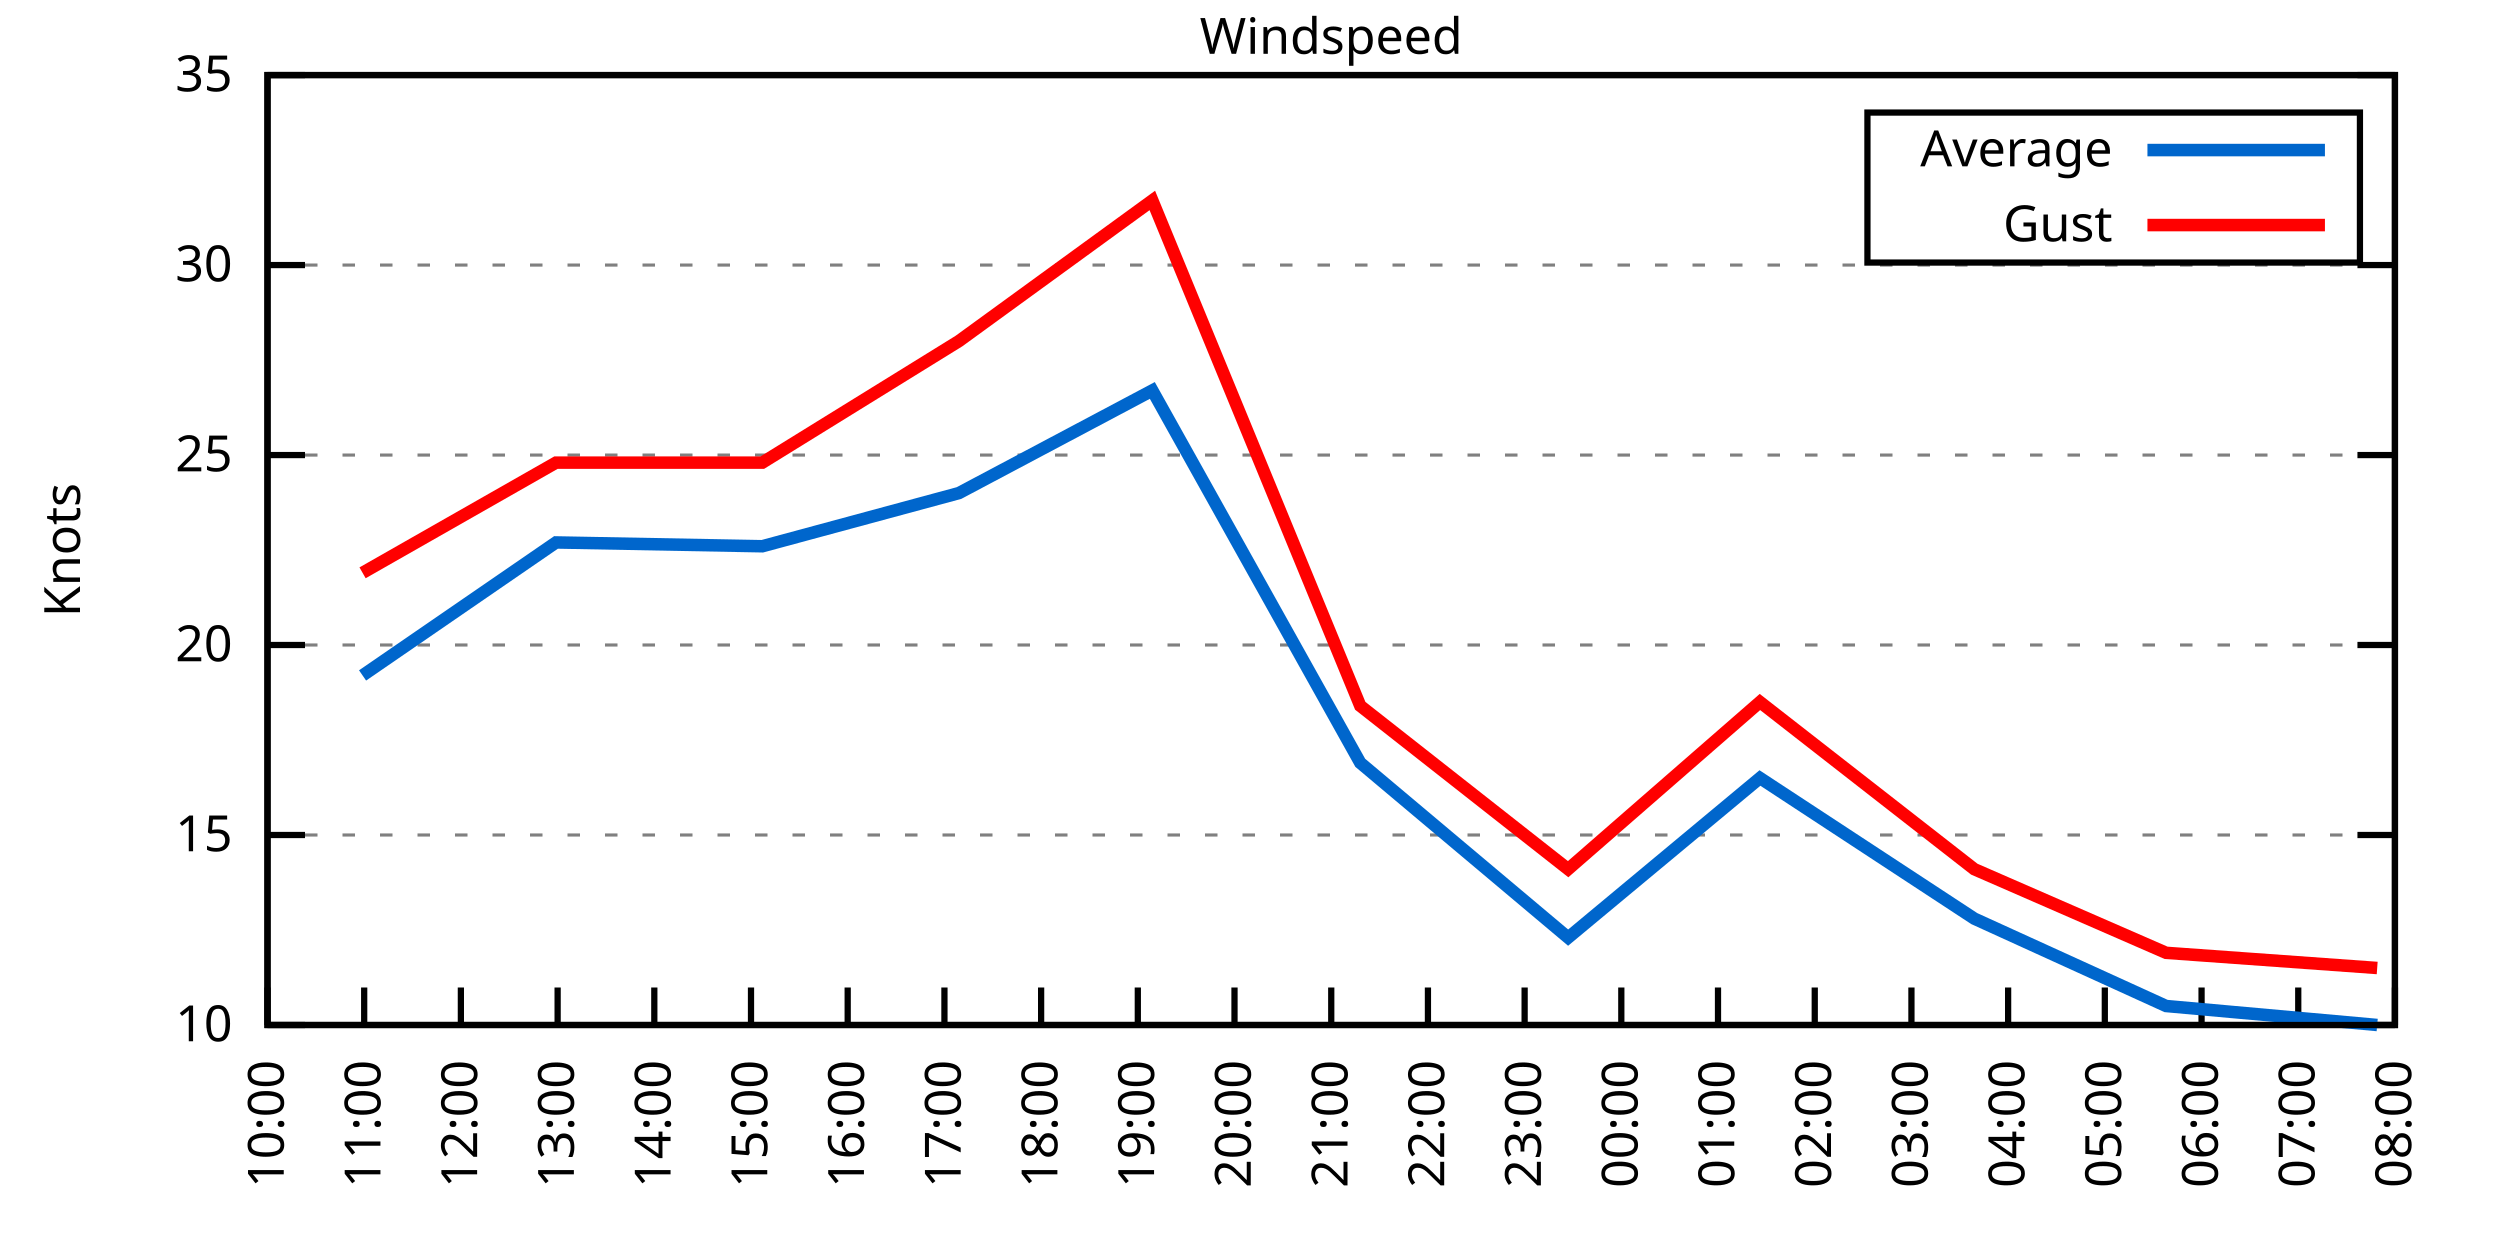
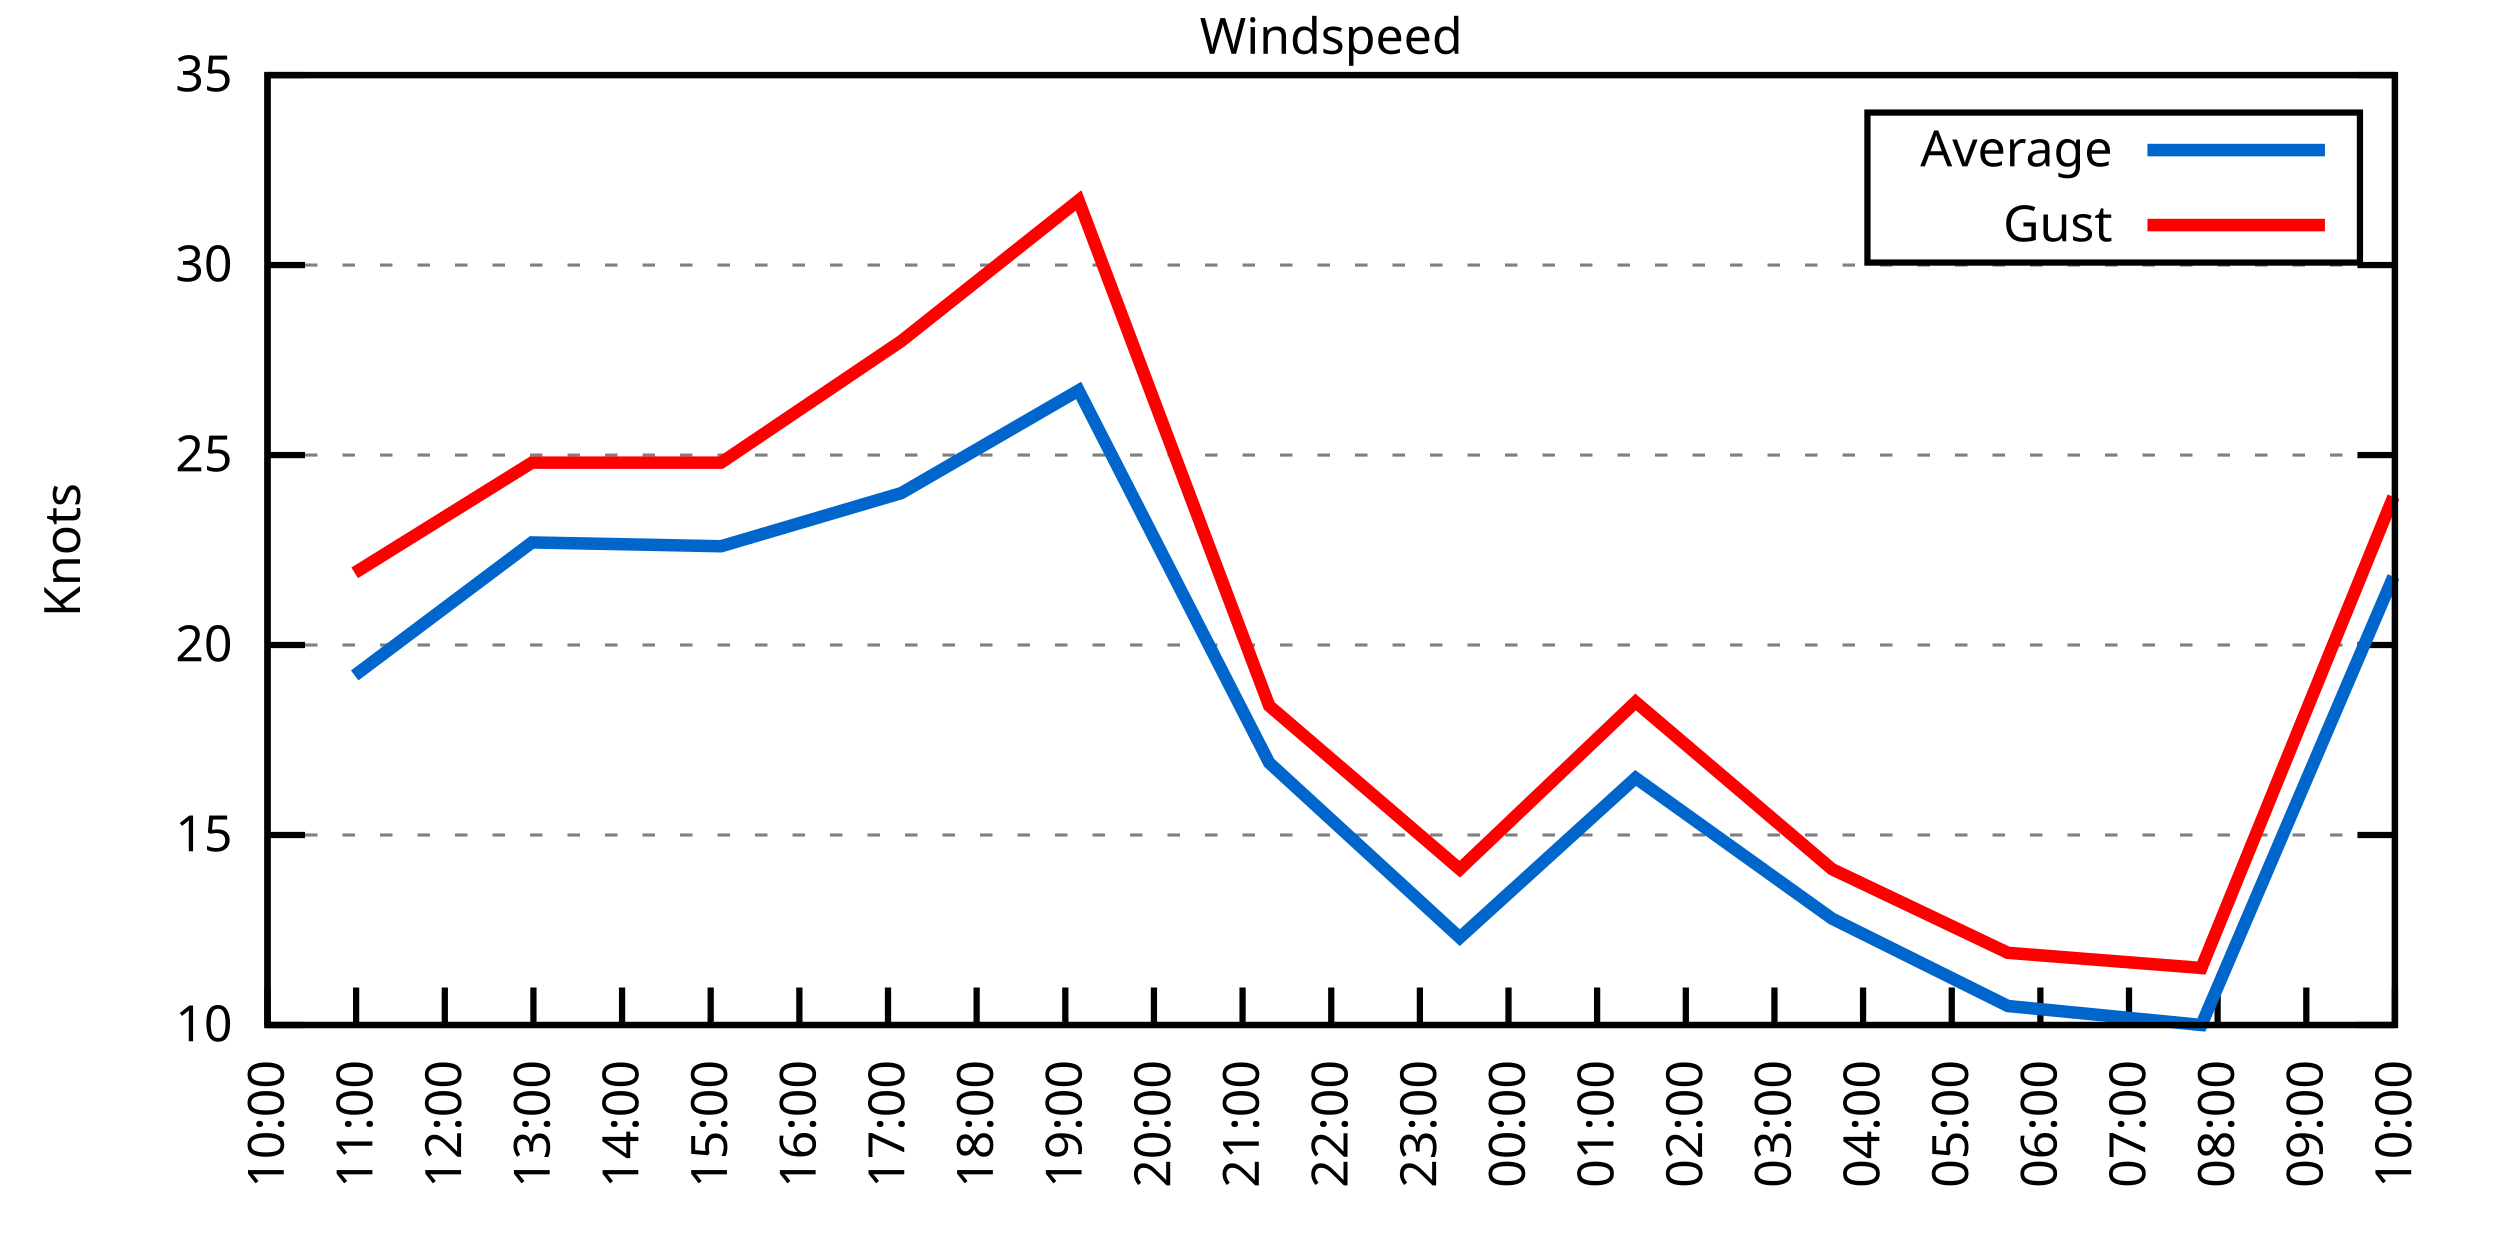
<svg xmlns="http://www.w3.org/2000/svg" xmlns:xlink="http://www.w3.org/1999/xlink" width="400" height="200" viewBox="0 0 400 200">
  <g id="gnuplot_canvas">
    <rect x="0" y="0" width="400" height="200" fill="none" />
    <defs>
      <circle id="gpDot" r="0.5" stroke-width="0.5" stroke="currentColor" />
      <path id="gpPt0" stroke-width="0.333" stroke="currentColor" d="M-1,0 h2 M0,-1 v2" />
      <path id="gpPt1" stroke-width="0.333" stroke="currentColor" d="M-1,-1 L1,1 M1,-1 L-1,1" />
      <path id="gpPt2" stroke-width="0.333" stroke="currentColor" d="M-1,0 L1,0 M0,-1 L0,1 M-1,-1 L1,1 M-1,1 L1,-1" />
      <rect id="gpPt3" stroke-width="0.333" stroke="currentColor" x="-1" y="-1" width="2" height="2" />
      <rect id="gpPt4" stroke-width="0.333" stroke="currentColor" fill="currentColor" x="-1" y="-1" width="2" height="2" />
      <circle id="gpPt5" stroke-width="0.333" stroke="currentColor" cx="0" cy="0" r="1" />
      <use xlink:href="#gpPt5" id="gpPt6" fill="currentColor" stroke="none" />
      <path id="gpPt7" stroke-width="0.333" stroke="currentColor" d="M0,-1.33 L-1.33,0.67 L1.33,0.67 z" />
      <use xlink:href="#gpPt7" id="gpPt8" fill="currentColor" stroke="none" />
      <use xlink:href="#gpPt7" id="gpPt9" stroke="currentColor" transform="rotate(180)" />
      <use xlink:href="#gpPt9" id="gpPt10" fill="currentColor" stroke="none" />
      <use xlink:href="#gpPt3" id="gpPt11" stroke="currentColor" transform="rotate(45)" />
      <use xlink:href="#gpPt11" id="gpPt12" fill="currentColor" stroke="none" />
      <path id="gpPt13" stroke-width="0.333" stroke="currentColor" d="M0,1.330 L1.265,0.411 L0.782,-1.067 L-0.782,-1.076 L-1.265,0.411 z" />
      <use xlink:href="#gpPt13" id="gpPt14" fill="currentColor" stroke="none" />
      <filter id="textbox" filterUnits="objectBoundingBox" x="0" y="0" height="1" width="1">
        <feFlood flood-color="white" flood-opacity="1" result="bgnd" />
        <feComposite in="SourceGraphic" in2="bgnd" operator="atop" />
      </filter>
      <filter id="greybox" filterUnits="objectBoundingBox" x="0" y="0" height="1" width="1">
        <feFlood flood-color="lightgrey" flood-opacity="1" result="grey" />
        <feComposite in="SourceGraphic" in2="grey" operator="atop" />
      </filter>
    </defs>
    <g fill="none" color="white" stroke="currentColor" stroke-width="1.00" stroke-linecap="butt" stroke-linejoin="miter">
</g>
    <g fill="none" color="black" stroke="currentColor" stroke-width="1.00" stroke-linecap="butt" stroke-linejoin="miter">
      <g stroke="none" shape-rendering="crispEdges">
        <polygon fill="rgb(255, 255, 255)" points="42.80,164.00 383.18,164.00 383.18,12.02 42.80,12.02 " />
      </g>
    </g>
    <g fill="none" color="black" stroke="currentColor" stroke-width="1.00" stroke-linecap="butt" stroke-linejoin="miter">
</g>
    <g fill="none" color="black" stroke="black" stroke-width="0.50" stroke-linecap="butt" stroke-linejoin="miter">
</g>
    <g fill="none" color="gray" stroke="currentColor" stroke-width="0.50" stroke-linecap="butt" stroke-linejoin="miter">
      <path stroke="gray" stroke-dasharray="2,4" class="gridline" d="M42.80,164.00 L383.19,164.00  " />
    </g>
    <g fill="none" color="gray" stroke="gray" stroke-width="1.00" stroke-linecap="butt" stroke-linejoin="miter">
</g>
    <g fill="none" color="black" stroke="currentColor" stroke-width="1.00" stroke-linecap="butt" stroke-linejoin="miter">
      <path stroke="black" d="M42.80,164.00 L48.80,164.00 M383.19,164.00 L377.19,164.00  " />
      <g transform="translate(37.20,166.60)" stroke="none" fill="black" font-family="Sans" font-size="8.00" text-anchor="end">
        <text>
          <tspan font-family="Sans"> 10</tspan>
        </text>
      </g>
    </g>
    <g fill="none" color="black" stroke="currentColor" stroke-width="1.00" stroke-linecap="butt" stroke-linejoin="miter">
</g>
    <g fill="none" color="black" stroke="black" stroke-width="0.50" stroke-linecap="butt" stroke-linejoin="miter">
</g>
    <g fill="none" color="gray" stroke="currentColor" stroke-width="0.50" stroke-linecap="butt" stroke-linejoin="miter">
      <path stroke="gray" stroke-dasharray="2,4" class="gridline" d="M42.80,133.60 L383.19,133.60  " />
    </g>
    <g fill="none" color="gray" stroke="gray" stroke-width="1.00" stroke-linecap="butt" stroke-linejoin="miter">
</g>
    <g fill="none" color="black" stroke="currentColor" stroke-width="1.00" stroke-linecap="butt" stroke-linejoin="miter">
      <path stroke="black" d="M42.80,133.60 L48.80,133.60 M383.19,133.60 L377.19,133.60  " />
      <g transform="translate(37.20,136.20)" stroke="none" fill="black" font-family="Sans" font-size="8.00" text-anchor="end">
        <text>
          <tspan font-family="Sans"> 15</tspan>
        </text>
      </g>
    </g>
    <g fill="none" color="black" stroke="currentColor" stroke-width="1.00" stroke-linecap="butt" stroke-linejoin="miter">
</g>
    <g fill="none" color="black" stroke="black" stroke-width="0.50" stroke-linecap="butt" stroke-linejoin="miter">
</g>
    <g fill="none" color="gray" stroke="currentColor" stroke-width="0.50" stroke-linecap="butt" stroke-linejoin="miter">
      <path stroke="gray" stroke-dasharray="2,4" class="gridline" d="M42.80,103.20 L383.19,103.20  " />
    </g>
    <g fill="none" color="gray" stroke="gray" stroke-width="1.00" stroke-linecap="butt" stroke-linejoin="miter">
</g>
    <g fill="none" color="black" stroke="currentColor" stroke-width="1.00" stroke-linecap="butt" stroke-linejoin="miter">
      <path stroke="black" d="M42.80,103.20 L48.80,103.20 M383.19,103.20 L377.19,103.20  " />
      <g transform="translate(37.20,105.80)" stroke="none" fill="black" font-family="Sans" font-size="8.00" text-anchor="end">
        <text>
          <tspan font-family="Sans"> 20</tspan>
        </text>
      </g>
    </g>
    <g fill="none" color="black" stroke="currentColor" stroke-width="1.00" stroke-linecap="butt" stroke-linejoin="miter">
</g>
    <g fill="none" color="black" stroke="black" stroke-width="0.50" stroke-linecap="butt" stroke-linejoin="miter">
</g>
    <g fill="none" color="gray" stroke="currentColor" stroke-width="0.50" stroke-linecap="butt" stroke-linejoin="miter">
      <path stroke="gray" stroke-dasharray="2,4" class="gridline" d="M42.80,72.81 L383.19,72.81  " />
    </g>
    <g fill="none" color="gray" stroke="gray" stroke-width="1.00" stroke-linecap="butt" stroke-linejoin="miter">
</g>
    <g fill="none" color="black" stroke="currentColor" stroke-width="1.00" stroke-linecap="butt" stroke-linejoin="miter">
      <path stroke="black" d="M42.80,72.81 L48.80,72.81 M383.19,72.81 L377.19,72.81  " />
      <g transform="translate(37.20,75.41)" stroke="none" fill="black" font-family="Sans" font-size="8.00" text-anchor="end">
        <text>
          <tspan font-family="Sans"> 25</tspan>
        </text>
      </g>
    </g>
    <g fill="none" color="black" stroke="currentColor" stroke-width="1.00" stroke-linecap="butt" stroke-linejoin="miter">
</g>
    <g fill="none" color="black" stroke="black" stroke-width="0.50" stroke-linecap="butt" stroke-linejoin="miter">
</g>
    <g fill="none" color="gray" stroke="currentColor" stroke-width="0.50" stroke-linecap="butt" stroke-linejoin="miter">
      <path stroke="gray" stroke-dasharray="2,4" class="gridline" d="M42.80,42.41 L383.19,42.41  " />
    </g>
    <g fill="none" color="gray" stroke="gray" stroke-width="1.00" stroke-linecap="butt" stroke-linejoin="miter">
</g>
    <g fill="none" color="black" stroke="currentColor" stroke-width="1.00" stroke-linecap="butt" stroke-linejoin="miter">
      <path stroke="black" d="M42.80,42.41 L48.80,42.41 M383.19,42.41 L377.19,42.41  " />
      <g transform="translate(37.20,45.01)" stroke="none" fill="black" font-family="Sans" font-size="8.00" text-anchor="end">
        <text>
          <tspan font-family="Sans"> 30</tspan>
        </text>
      </g>
    </g>
    <g fill="none" color="black" stroke="currentColor" stroke-width="1.00" stroke-linecap="butt" stroke-linejoin="miter">
</g>
    <g fill="none" color="black" stroke="black" stroke-width="0.50" stroke-linecap="butt" stroke-linejoin="miter">
</g>
    <g fill="none" color="gray" stroke="currentColor" stroke-width="0.50" stroke-linecap="butt" stroke-linejoin="miter">
      <path stroke="gray" stroke-dasharray="2,4" class="gridline" d="M42.80,12.01 L383.19,12.01  " />
    </g>
    <g fill="none" color="gray" stroke="gray" stroke-width="1.00" stroke-linecap="butt" stroke-linejoin="miter">
</g>
    <g fill="none" color="black" stroke="currentColor" stroke-width="1.00" stroke-linecap="butt" stroke-linejoin="miter">
      <path stroke="black" d="M42.80,12.01 L48.80,12.01 M383.19,12.01 L377.19,12.01  " />
      <g transform="translate(37.20,14.61)" stroke="none" fill="black" font-family="Sans" font-size="8.00" text-anchor="end">
        <text>
          <tspan font-family="Sans"> 35</tspan>
        </text>
      </g>
    </g>
    <g fill="none" color="black" stroke="currentColor" stroke-width="1.00" stroke-linecap="butt" stroke-linejoin="miter">
      <path stroke="black" d="M42.80,164.00 L42.80,158.00  " />
      <g transform="translate(45.40,169.60) rotate(270.00)" stroke="none" fill="black" font-family="Sans" font-size="8.00" text-anchor="end">
        <text>
          <tspan font-family="Sans">10:00</tspan>
        </text>
      </g>
    </g>
    <g fill="none" color="black" stroke="currentColor" stroke-width="1.00" stroke-linecap="butt" stroke-linejoin="miter">
-       <path stroke="black" d="M58.27,164.00 L58.27,158.00  " />
-       <g transform="translate(60.87,169.60) rotate(270.00)" stroke="none" fill="black" font-family="Sans" font-size="8.00" text-anchor="end">
+       <path stroke="black" d="M56.98,164.00 L56.98,158.00  " />
+       <g transform="translate(59.58,169.60) rotate(270.00)" stroke="none" fill="black" font-family="Sans" font-size="8.00" text-anchor="end">
        <text>
          <tspan font-family="Sans">11:00</tspan>
        </text>
      </g>
    </g>
    <g fill="none" color="black" stroke="currentColor" stroke-width="1.00" stroke-linecap="butt" stroke-linejoin="miter">
-       <path stroke="black" d="M73.74,164.00 L73.74,158.00  " />
-       <g transform="translate(76.34,169.60) rotate(270.00)" stroke="none" fill="black" font-family="Sans" font-size="8.00" text-anchor="end">
+       <path stroke="black" d="M71.17,164.00 L71.17,158.00  " />
+       <g transform="translate(73.77,169.60) rotate(270.00)" stroke="none" fill="black" font-family="Sans" font-size="8.00" text-anchor="end">
        <text>
          <tspan font-family="Sans">12:00</tspan>
        </text>
      </g>
    </g>
    <g fill="none" color="black" stroke="currentColor" stroke-width="1.00" stroke-linecap="butt" stroke-linejoin="miter">
-       <path stroke="black" d="M89.22,164.00 L89.22,158.00  " />
-       <g transform="translate(91.82,169.60) rotate(270.00)" stroke="none" fill="black" font-family="Sans" font-size="8.00" text-anchor="end">
+       <path stroke="black" d="M85.35,164.00 L85.35,158.00  " />
+       <g transform="translate(87.95,169.60) rotate(270.00)" stroke="none" fill="black" font-family="Sans" font-size="8.00" text-anchor="end">
        <text>
          <tspan font-family="Sans">13:00</tspan>
        </text>
      </g>
    </g>
    <g fill="none" color="black" stroke="currentColor" stroke-width="1.00" stroke-linecap="butt" stroke-linejoin="miter">
-       <path stroke="black" d="M104.69,164.00 L104.69,158.00  " />
-       <g transform="translate(107.29,169.60) rotate(270.00)" stroke="none" fill="black" font-family="Sans" font-size="8.00" text-anchor="end">
+       <path stroke="black" d="M99.53,164.00 L99.53,158.00  " />
+       <g transform="translate(102.13,169.60) rotate(270.00)" stroke="none" fill="black" font-family="Sans" font-size="8.00" text-anchor="end">
        <text>
          <tspan font-family="Sans">14:00</tspan>
        </text>
      </g>
    </g>
    <g fill="none" color="black" stroke="currentColor" stroke-width="1.00" stroke-linecap="butt" stroke-linejoin="miter">
-       <path stroke="black" d="M120.16,164.00 L120.16,158.00  " />
-       <g transform="translate(122.76,169.60) rotate(270.00)" stroke="none" fill="black" font-family="Sans" font-size="8.00" text-anchor="end">
+       <path stroke="black" d="M113.71,164.00 L113.71,158.00  " />
+       <g transform="translate(116.31,169.60) rotate(270.00)" stroke="none" fill="black" font-family="Sans" font-size="8.00" text-anchor="end">
        <text>
          <tspan font-family="Sans">15:00</tspan>
        </text>
      </g>
    </g>
    <g fill="none" color="black" stroke="currentColor" stroke-width="1.00" stroke-linecap="butt" stroke-linejoin="miter">
-       <path stroke="black" d="M135.63,164.00 L135.63,158.00  " />
-       <g transform="translate(138.23,169.60) rotate(270.00)" stroke="none" fill="black" font-family="Sans" font-size="8.00" text-anchor="end">
+       <path stroke="black" d="M127.90,164.00 L127.90,158.00  " />
+       <g transform="translate(130.50,169.60) rotate(270.00)" stroke="none" fill="black" font-family="Sans" font-size="8.00" text-anchor="end">
        <text>
          <tspan font-family="Sans">16:00</tspan>
        </text>
      </g>
    </g>
    <g fill="none" color="black" stroke="currentColor" stroke-width="1.00" stroke-linecap="butt" stroke-linejoin="miter">
-       <path stroke="black" d="M151.11,164.00 L151.11,158.00  " />
-       <g transform="translate(153.71,169.60) rotate(270.00)" stroke="none" fill="black" font-family="Sans" font-size="8.00" text-anchor="end">
+       <path stroke="black" d="M142.08,164.00 L142.08,158.00  " />
+       <g transform="translate(144.68,169.60) rotate(270.00)" stroke="none" fill="black" font-family="Sans" font-size="8.00" text-anchor="end">
        <text>
          <tspan font-family="Sans">17:00</tspan>
        </text>
      </g>
    </g>
    <g fill="none" color="black" stroke="currentColor" stroke-width="1.00" stroke-linecap="butt" stroke-linejoin="miter">
-       <path stroke="black" d="M166.58,164.00 L166.58,158.00  " />
-       <g transform="translate(169.18,169.60) rotate(270.00)" stroke="none" fill="black" font-family="Sans" font-size="8.00" text-anchor="end">
+       <path stroke="black" d="M156.26,164.00 L156.26,158.00  " />
+       <g transform="translate(158.86,169.60) rotate(270.00)" stroke="none" fill="black" font-family="Sans" font-size="8.00" text-anchor="end">
        <text>
          <tspan font-family="Sans">18:00</tspan>
        </text>
      </g>
    </g>
    <g fill="none" color="black" stroke="currentColor" stroke-width="1.00" stroke-linecap="butt" stroke-linejoin="miter">
-       <path stroke="black" d="M182.05,164.00 L182.05,158.00  " />
-       <g transform="translate(184.65,169.60) rotate(270.00)" stroke="none" fill="black" font-family="Sans" font-size="8.00" text-anchor="end">
+       <path stroke="black" d="M170.45,164.00 L170.45,158.00  " />
+       <g transform="translate(173.05,169.60) rotate(270.00)" stroke="none" fill="black" font-family="Sans" font-size="8.00" text-anchor="end">
        <text>
          <tspan font-family="Sans">19:00</tspan>
        </text>
      </g>
    </g>
    <g fill="none" color="black" stroke="currentColor" stroke-width="1.00" stroke-linecap="butt" stroke-linejoin="miter">
-       <path stroke="black" d="M197.52,164.00 L197.52,158.00  " />
-       <g transform="translate(200.12,169.60) rotate(270.00)" stroke="none" fill="black" font-family="Sans" font-size="8.00" text-anchor="end">
+       <path stroke="black" d="M184.63,164.00 L184.63,158.00  " />
+       <g transform="translate(187.23,169.60) rotate(270.00)" stroke="none" fill="black" font-family="Sans" font-size="8.00" text-anchor="end">
        <text>
          <tspan font-family="Sans">20:00</tspan>
+         </text>
+       </g>
+     </g>
+     <g fill="none" color="black" stroke="currentColor" stroke-width="1.00" stroke-linecap="butt" stroke-linejoin="miter">
+       <path stroke="black" d="M198.81,164.00 L198.81,158.00  " />
+       <g transform="translate(201.41,169.60) rotate(270.00)" stroke="none" fill="black" font-family="Sans" font-size="8.00" text-anchor="end">
+         <text>
+           <tspan font-family="Sans">21:00</tspan>
        </text>
      </g>
    </g>
    <g fill="none" color="black" stroke="currentColor" stroke-width="1.00" stroke-linecap="butt" stroke-linejoin="miter">
      <path stroke="black" d="M213.00,164.00 L213.00,158.00  " />
      <g transform="translate(215.60,169.60) rotate(270.00)" stroke="none" fill="black" font-family="Sans" font-size="8.00" text-anchor="end">
        <text>
-           <tspan font-family="Sans">21:00</tspan>
-         </text>
-       </g>
-     </g>
-     <g fill="none" color="black" stroke="currentColor" stroke-width="1.00" stroke-linecap="butt" stroke-linejoin="miter">
-       <path stroke="black" d="M228.47,164.00 L228.47,158.00  " />
-       <g transform="translate(231.07,169.60) rotate(270.00)" stroke="none" fill="black" font-family="Sans" font-size="8.00" text-anchor="end">
-         <text>
          <tspan font-family="Sans">22:00</tspan>
        </text>
      </g>
    </g>
    <g fill="none" color="black" stroke="currentColor" stroke-width="1.00" stroke-linecap="butt" stroke-linejoin="miter">
-       <path stroke="black" d="M243.94,164.00 L243.94,158.00  " />
-       <g transform="translate(246.54,169.60) rotate(270.00)" stroke="none" fill="black" font-family="Sans" font-size="8.00" text-anchor="end">
+       <path stroke="black" d="M227.18,164.00 L227.18,158.00  " />
+       <g transform="translate(229.78,169.60) rotate(270.00)" stroke="none" fill="black" font-family="Sans" font-size="8.00" text-anchor="end">
        <text>
          <tspan font-family="Sans">23:00</tspan>
        </text>
      </g>
    </g>
    <g fill="none" color="black" stroke="currentColor" stroke-width="1.00" stroke-linecap="butt" stroke-linejoin="miter">
-       <path stroke="black" d="M259.41,164.00 L259.41,158.00  " />
-       <g transform="translate(262.01,169.60) rotate(270.00)" stroke="none" fill="black" font-family="Sans" font-size="8.00" text-anchor="end">
+       <path stroke="black" d="M241.36,164.00 L241.36,158.00  " />
+       <g transform="translate(243.96,169.60) rotate(270.00)" stroke="none" fill="black" font-family="Sans" font-size="8.00" text-anchor="end">
        <text>
          <tspan font-family="Sans">00:00</tspan>
        </text>
      </g>
    </g>
    <g fill="none" color="black" stroke="currentColor" stroke-width="1.00" stroke-linecap="butt" stroke-linejoin="miter">
-       <path stroke="black" d="M274.88,164.00 L274.88,158.00  " />
-       <g transform="translate(277.48,169.60) rotate(270.00)" stroke="none" fill="black" font-family="Sans" font-size="8.00" text-anchor="end">
+       <path stroke="black" d="M255.54,164.00 L255.54,158.00  " />
+       <g transform="translate(258.14,169.60) rotate(270.00)" stroke="none" fill="black" font-family="Sans" font-size="8.00" text-anchor="end">
        <text>
          <tspan font-family="Sans">01:00</tspan>
        </text>
      </g>
    </g>
    <g fill="none" color="black" stroke="currentColor" stroke-width="1.00" stroke-linecap="butt" stroke-linejoin="miter">
-       <path stroke="black" d="M290.36,164.00 L290.36,158.00  " />
-       <g transform="translate(292.96,169.60) rotate(270.00)" stroke="none" fill="black" font-family="Sans" font-size="8.00" text-anchor="end">
+       <path stroke="black" d="M269.73,164.00 L269.73,158.00  " />
+       <g transform="translate(272.33,169.60) rotate(270.00)" stroke="none" fill="black" font-family="Sans" font-size="8.00" text-anchor="end">
        <text>
          <tspan font-family="Sans">02:00</tspan>
        </text>
      </g>
    </g>
    <g fill="none" color="black" stroke="currentColor" stroke-width="1.00" stroke-linecap="butt" stroke-linejoin="miter">
-       <path stroke="black" d="M305.83,164.00 L305.83,158.00  " />
-       <g transform="translate(308.43,169.60) rotate(270.00)" stroke="none" fill="black" font-family="Sans" font-size="8.00" text-anchor="end">
+       <path stroke="black" d="M283.91,164.00 L283.91,158.00  " />
+       <g transform="translate(286.51,169.60) rotate(270.00)" stroke="none" fill="black" font-family="Sans" font-size="8.00" text-anchor="end">
        <text>
          <tspan font-family="Sans">03:00</tspan>
        </text>
      </g>
    </g>
    <g fill="none" color="black" stroke="currentColor" stroke-width="1.00" stroke-linecap="butt" stroke-linejoin="miter">
-       <path stroke="black" d="M321.30,164.00 L321.30,158.00  " />
-       <g transform="translate(323.90,169.60) rotate(270.00)" stroke="none" fill="black" font-family="Sans" font-size="8.00" text-anchor="end">
+       <path stroke="black" d="M298.09,164.00 L298.09,158.00  " />
+       <g transform="translate(300.69,169.60) rotate(270.00)" stroke="none" fill="black" font-family="Sans" font-size="8.00" text-anchor="end">
        <text>
          <tspan font-family="Sans">04:00</tspan>
        </text>
      </g>
    </g>
    <g fill="none" color="black" stroke="currentColor" stroke-width="1.00" stroke-linecap="butt" stroke-linejoin="miter">
-       <path stroke="black" d="M336.77,164.00 L336.77,158.00  " />
-       <g transform="translate(339.37,169.60) rotate(270.00)" stroke="none" fill="black" font-family="Sans" font-size="8.00" text-anchor="end">
+       <path stroke="black" d="M312.28,164.00 L312.28,158.00  " />
+       <g transform="translate(314.88,169.60) rotate(270.00)" stroke="none" fill="black" font-family="Sans" font-size="8.00" text-anchor="end">
        <text>
          <tspan font-family="Sans">05:00</tspan>
        </text>
      </g>
    </g>
    <g fill="none" color="black" stroke="currentColor" stroke-width="1.00" stroke-linecap="butt" stroke-linejoin="miter">
-       <path stroke="black" d="M352.25,164.00 L352.25,158.00  " />
-       <g transform="translate(354.85,169.60) rotate(270.00)" stroke="none" fill="black" font-family="Sans" font-size="8.00" text-anchor="end">
+       <path stroke="black" d="M326.46,164.00 L326.46,158.00  " />
+       <g transform="translate(329.06,169.60) rotate(270.00)" stroke="none" fill="black" font-family="Sans" font-size="8.00" text-anchor="end">
        <text>
          <tspan font-family="Sans">06:00</tspan>
        </text>
      </g>
    </g>
    <g fill="none" color="black" stroke="currentColor" stroke-width="1.00" stroke-linecap="butt" stroke-linejoin="miter">
-       <path stroke="black" d="M367.72,164.00 L367.72,158.00  " />
-       <g transform="translate(370.32,169.60) rotate(270.00)" stroke="none" fill="black" font-family="Sans" font-size="8.00" text-anchor="end">
+       <path stroke="black" d="M340.64,164.00 L340.64,158.00  " />
+       <g transform="translate(343.24,169.60) rotate(270.00)" stroke="none" fill="black" font-family="Sans" font-size="8.00" text-anchor="end">
        <text>
          <tspan font-family="Sans">07:00</tspan>
+         </text>
+       </g>
+     </g>
+     <g fill="none" color="black" stroke="currentColor" stroke-width="1.00" stroke-linecap="butt" stroke-linejoin="miter">
+       <path stroke="black" d="M354.82,164.00 L354.82,158.00  " />
+       <g transform="translate(357.42,169.60) rotate(270.00)" stroke="none" fill="black" font-family="Sans" font-size="8.00" text-anchor="end">
+         <text>
+           <tspan font-family="Sans">08:00</tspan>
+         </text>
+       </g>
+     </g>
+     <g fill="none" color="black" stroke="currentColor" stroke-width="1.00" stroke-linecap="butt" stroke-linejoin="miter">
+       <path stroke="black" d="M369.01,164.00 L369.01,158.00  " />
+       <g transform="translate(371.61,169.60) rotate(270.00)" stroke="none" fill="black" font-family="Sans" font-size="8.00" text-anchor="end">
+         <text>
+           <tspan font-family="Sans">09:00</tspan>
        </text>
      </g>
    </g>
    <g fill="none" color="black" stroke="currentColor" stroke-width="1.00" stroke-linecap="butt" stroke-linejoin="miter">
      <path stroke="black" d="M383.19,164.00 L383.19,158.00  " />
      <g transform="translate(385.79,169.60) rotate(270.00)" stroke="none" fill="black" font-family="Sans" font-size="8.00" text-anchor="end">
        <text>
-           <tspan font-family="Sans">08:00</tspan>
+           <tspan font-family="Sans">10:00</tspan>
        </text>
      </g>
    </g>
    <g fill="none" color="black" stroke="currentColor" stroke-width="1.00" stroke-linecap="butt" stroke-linejoin="miter">
</g>
    <g fill="none" color="black" stroke="currentColor" stroke-width="1.00" stroke-linecap="butt" stroke-linejoin="miter">
      <path stroke="black" d="M42.80,12.01 L42.80,164.00 L383.19,164.00 L383.19,12.01 L42.80,12.01 Z  " />
    </g>
    <g fill="none" color="black" stroke="currentColor" stroke-width="1.00" stroke-linecap="butt" stroke-linejoin="miter">
</g>
    <g fill="none" color="black" stroke="currentColor" stroke-width="1.00" stroke-linecap="butt" stroke-linejoin="miter">
      <path stroke="black" d="M298.79,42.01 L298.79,18.01 L377.59,18.01 L377.59,42.01 L298.79,42.01 Z  " />
    </g>
    <g id="Windspeed_plot_1">
      <g fill="none" color="white" stroke="black" stroke-width="2.00" stroke-linecap="butt" stroke-linejoin="miter">
</g>
      <g fill="none" color="black" stroke="currentColor" stroke-width="2.00" stroke-linecap="butt" stroke-linejoin="miter">
        <g transform="translate(337.99,26.61)" stroke="none" fill="black" font-family="Sans" font-size="8.00" text-anchor="end">
          <text>
            <tspan font-family="Sans">Average</tspan>
          </text>
        </g>
      </g>
      <g fill="none" color="black" stroke="currentColor" stroke-width="2.00" stroke-linecap="butt" stroke-linejoin="miter">
-         <path stroke="rgb(  0, 102, 204)" d="M343.59,24.01 L371.99,24.01 M58.01,108.07 L88.96,86.79 L121.97,87.40 L153.43,78.89 L184.37,62.47 L217.64,122.05   L250.90,150.02 L281.59,124.48 L315.89,146.98 L346.57,160.96 L380.35,164.00  " />
+         <path stroke="rgb(  0, 102, 204)" d="M343.59,24.01 L371.99,24.01 M56.75,108.07 L85.11,86.79 L115.37,87.40 L144.21,78.89 L172.57,62.47 L203.07,122.05   L233.56,150.02 L261.69,124.48 L293.13,146.98 L321.26,160.96 L352.22,164.00 L382.95,92.26  " />
      </g>
    </g>
    <g id="Windspeed_plot_2">
      <g fill="none" color="black" stroke="currentColor" stroke-width="2.00" stroke-linecap="butt" stroke-linejoin="miter">
        <g transform="translate(337.99,38.61)" stroke="none" fill="black" font-family="Sans" font-size="8.00" text-anchor="end">
          <text>
            <tspan font-family="Sans">Gust</tspan>
          </text>
        </g>
      </g>
      <g fill="none" color="black" stroke="currentColor" stroke-width="2.00" stroke-linecap="butt" stroke-linejoin="miter">
-         <path stroke="rgb(255,   0,   0)" d="M343.59,36.01 L371.99,36.01 M58.01,91.65 L88.96,74.02 L121.97,74.02 L153.43,54.57 L184.37,32.07 L217.64,112.93   L250.90,139.07 L281.59,112.32 L315.89,139.07 L346.57,152.45 L380.35,154.88  " />
+         <path stroke="rgb(255,   0,   0)" d="M343.59,36.01 L371.99,36.01 M56.75,91.65 L85.11,74.02 L115.37,74.02 L144.21,54.57 L172.57,32.07 L203.07,112.93   L233.56,139.07 L261.69,112.32 L293.13,139.07 L321.26,152.45 L352.22,154.88 L382.95,79.49  " />
      </g>
    </g>
    <g fill="none" color="black" stroke="currentColor" stroke-width="2.00" stroke-linecap="butt" stroke-linejoin="miter">
</g>
    <g fill="none" color="black" stroke="black" stroke-width="1.00" stroke-linecap="butt" stroke-linejoin="miter">
</g>
    <g fill="none" color="black" stroke="currentColor" stroke-width="1.00" stroke-linecap="butt" stroke-linejoin="miter">
      <path stroke="black" d="M42.80,12.01 L42.80,164.00 L383.19,164.00 L383.19,12.01 L42.80,12.01 Z  " />
      <g transform="translate(12.80,88.01) rotate(270.00)" stroke="none" fill="black" font-family="Sans" font-size="8.00" text-anchor="middle">
        <text>
          <tspan font-family="Sans">Knots</tspan>
        </text>
      </g>
    </g>
    <g fill="none" color="black" stroke="currentColor" stroke-width="1.00" stroke-linecap="butt" stroke-linejoin="miter">
</g>
    <g fill="none" color="black" stroke="currentColor" stroke-width="1.00" stroke-linecap="butt" stroke-linejoin="miter">
      <g transform="translate(212.99,8.61)" stroke="none" fill="black" font-family="Sans" font-size="8.00" text-anchor="middle">
        <text>
          <tspan font-family="Sans">Windspeed</tspan>
        </text>
      </g>
    </g>
    <g fill="none" color="black" stroke="currentColor" stroke-width="1.00" stroke-linecap="butt" stroke-linejoin="miter">
</g>
  </g>
</svg>
